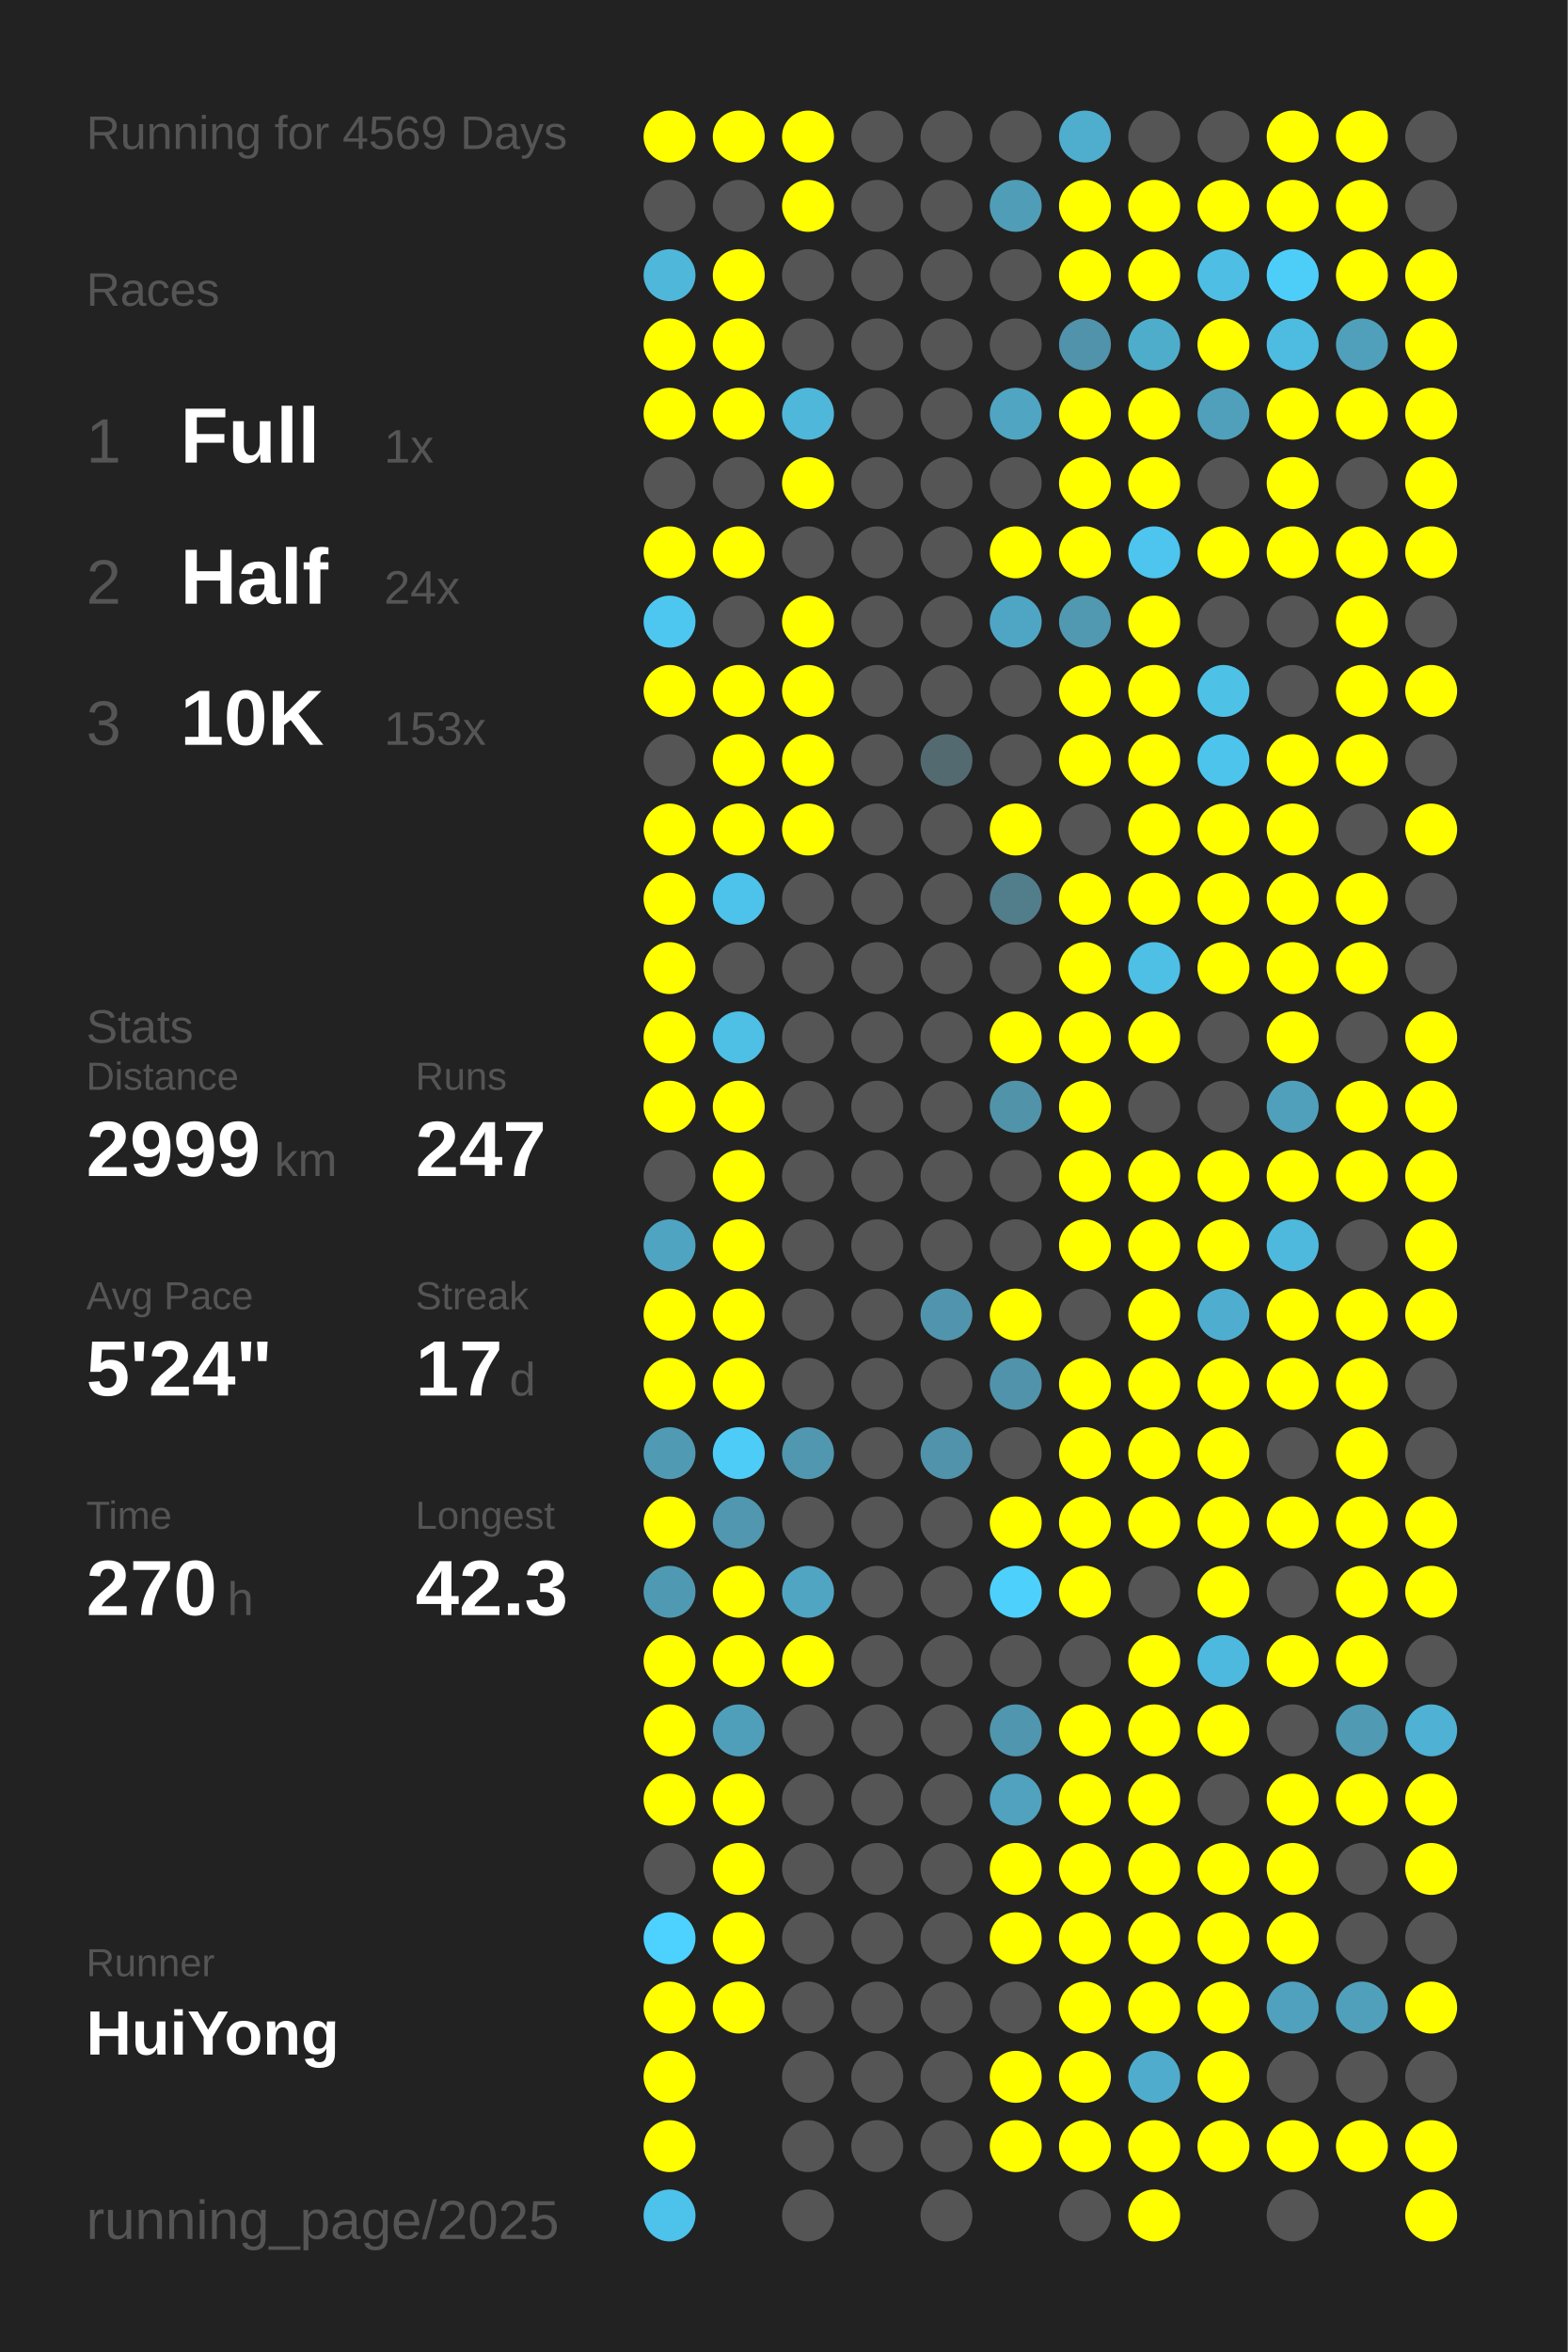
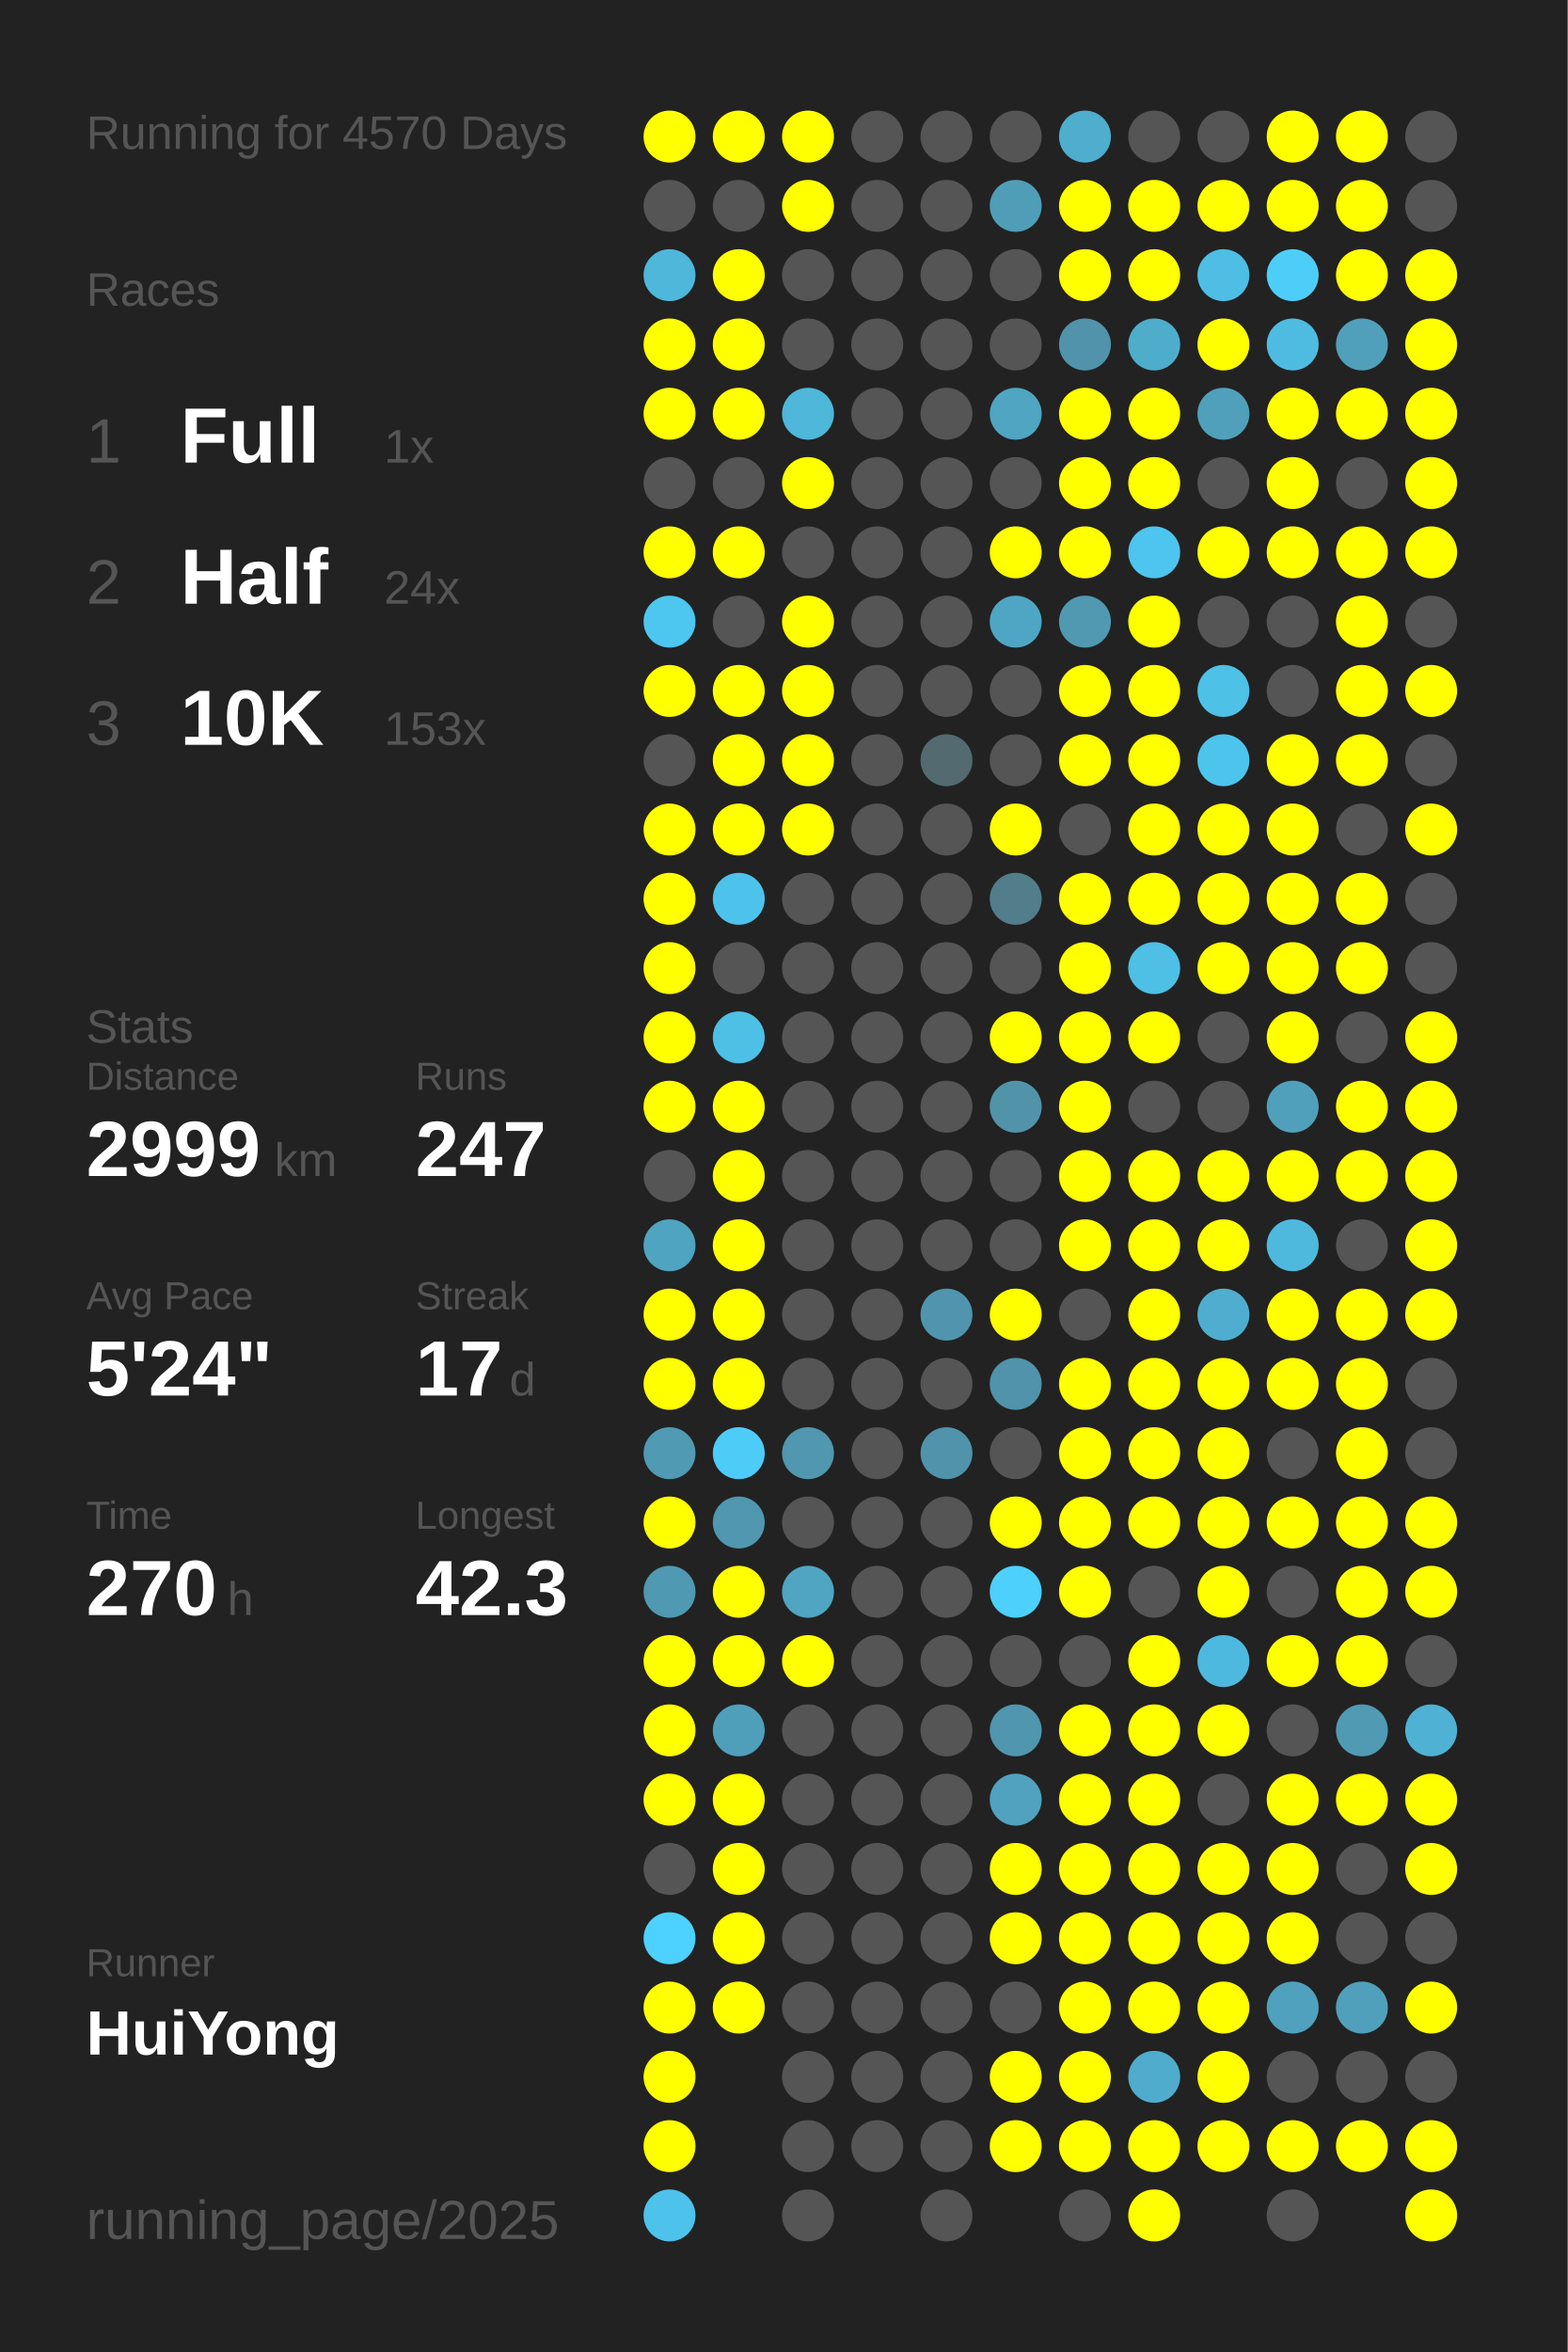
<svg xmlns="http://www.w3.org/2000/svg" baseProfile="full" height="300mm" version="1.1" viewBox="0,0,200,300" width="200mm">
  <defs />
  <rect fill="#222222" height="300" width="200" x="0" y="0" />
-   <text fill="#555555" style="font-size:6px; font-family:Arial;" x="11" y="19">Running for 4569 Days</text>
+   <text fill="#555555" style="font-size:6px; font-family:Arial;" x="11" y="19">Running for 4570 Days</text>
  <text fill="#555555" style="font-size:6px; font-family:Arial;" x="11" y="39">Races</text>
  <text fill="#555555" style="font-size:8px; font-family:Arial;" x="11" y="59">1</text>
  <text fill="#FFFFFF" style="font-size:10px; font-family:Arial; font-weight:bold;" x="23" y="59">Full</text>
  <text fill="#555555" style="font-size:6px; font-family:Arial;" x="49" y="59">1x</text>
  <text fill="#555555" style="font-size:8px; font-family:Arial;" x="11" y="77">2</text>
  <text fill="#FFFFFF" style="font-size:10px; font-family:Arial; font-weight:bold;" x="23" y="77">Half</text>
  <text fill="#555555" style="font-size:6px; font-family:Arial;" x="49" y="77">24x</text>
  <text fill="#555555" style="font-size:8px; font-family:Arial;" x="11" y="95">3</text>
  <text fill="#FFFFFF" style="font-size:10px; font-family:Arial; font-weight:bold;" x="23" y="95">10K</text>
  <text fill="#555555" style="font-size:6px; font-family:Arial;" x="49" y="95">153x</text>
  <text fill="#555555" style="font-size:6px; font-family:Arial;" x="11" y="133">Stats</text>
  <text fill="#555555" style="font-size:5px; font-family:Arial;" x="11" y="139">Distance</text>
  <text fill="#FFFFFF" style="font-size:10px; font-family:Arial; font-weight:bold;" x="11" y="150">2999</text>
  <text fill="#555555" style="font-size:6px; font-family:Arial;" x="35" y="150">km</text>
  <text fill="#555555" style="font-size:5px; font-family:Arial;" x="53" y="139">Runs</text>
  <text fill="#FFFFFF" style="font-size:10px; font-family:Arial; font-weight:bold;" x="53" y="150">247</text>
  <text fill="#555555" style="font-size:5px; font-family:Arial;" x="11" y="167">Avg Pace</text>
  <text fill="#FFFFFF" style="font-size:10px; font-family:Arial; font-weight:bold;" x="11" y="178">5'24"</text>
  <text fill="#555555" style="font-size:5px; font-family:Arial;" x="53" y="167">Streak</text>
  <text fill="#FFFFFF" style="font-size:10px; font-family:Arial; font-weight:bold;" x="53" y="178">17</text>
  <text fill="#555555" style="font-size:6px; font-family:Arial;" x="65" y="178">d</text>
  <text fill="#555555" style="font-size:5px; font-family:Arial;" x="11" y="195">Time</text>
  <text fill="#FFFFFF" style="font-size:10px; font-family:Arial; font-weight:bold;" x="11" y="206">270</text>
  <text fill="#555555" style="font-size:6px; font-family:Arial;" x="29" y="206">h</text>
  <text fill="#555555" style="font-size:5px; font-family:Arial;" x="53" y="195">Longest</text>
  <text fill="#FFFFFF" style="font-size:10px; font-family:Arial; font-weight:bold;" x="53" y="206">42.3</text>
  <text fill="#555555" style="font-size:5px; font-family:Arial;" x="11" y="252.065">Runner</text>
  <text fill="#FFFFFF" style="font-size:8px; font-family:Arial; font-weight:bold;" x="11" y="262.065">HuiYong</text>
  <text fill="#555555" style="font-size:7px; font-family:Arial;" x="11" y="285.581">running_page/2025</text>
  <circle cx="85.417" cy="17.419" fill="#FFFF00" r="3.312" />
  <circle cx="85.417" cy="26.258" fill="#555555" r="3.312" />
  <circle cx="85.417" cy="35.097" fill="#4eb7da" r="3.312" />
  <circle cx="85.417" cy="43.935" fill="#FFFF00" r="3.312" />
  <circle cx="85.417" cy="52.774" fill="#FFFF00" r="3.312" />
  <circle cx="85.417" cy="61.613" fill="#555555" r="3.312" />
  <circle cx="85.417" cy="70.452" fill="#FFFF00" r="3.312" />
  <circle cx="85.417" cy="79.29" fill="#4dc7f0" r="3.312" />
  <circle cx="85.417" cy="88.129" fill="#FFFF00" r="3.312" />
  <circle cx="85.417" cy="96.968" fill="#555555" r="3.312" />
  <circle cx="85.417" cy="105.806" fill="#FFFF00" r="3.312" />
  <circle cx="85.417" cy="114.645" fill="#FFFF00" r="3.312" />
  <circle cx="85.417" cy="123.484" fill="#FFFF00" r="3.312" />
  <circle cx="85.417" cy="132.323" fill="#FFFF00" r="3.312" />
  <circle cx="85.417" cy="141.161" fill="#FFFF00" r="3.312" />
  <circle cx="85.417" cy="150" fill="#555555" r="3.312" />
  <circle cx="85.417" cy="158.839" fill="#4fa4c1" r="3.312" />
  <circle cx="85.417" cy="167.677" fill="#FFFF00" r="3.312" />
  <circle cx="85.417" cy="176.516" fill="#FFFF00" r="3.312" />
  <circle cx="85.417" cy="185.355" fill="#509ab3" r="3.312" />
  <circle cx="85.417" cy="194.194" fill="#FFFF00" r="3.312" />
  <circle cx="85.417" cy="203.032" fill="#5099b2" r="3.312" />
  <circle cx="85.417" cy="211.871" fill="#FFFF00" r="3.312" />
  <circle cx="85.417" cy="220.71" fill="#FFFF00" r="3.312" />
  <circle cx="85.417" cy="229.548" fill="#FFFF00" r="3.312" />
  <circle cx="85.417" cy="238.387" fill="#555555" r="3.312" />
  <circle cx="85.417" cy="247.226" fill="#4dd1fe" r="3.312" />
  <circle cx="85.417" cy="256.065" fill="#FFFF00" r="3.312" />
  <circle cx="85.417" cy="264.903" fill="#FFFF00" r="3.312" />
  <circle cx="85.417" cy="273.742" fill="#FFFF00" r="3.312" />
  <circle cx="85.417" cy="282.581" fill="#4dc2ea" r="3.312" />
  <circle cx="94.25" cy="17.419" fill="#FFFF00" r="3.312" />
  <circle cx="94.25" cy="26.258" fill="#555555" r="3.312" />
  <circle cx="94.25" cy="35.097" fill="#FFFF00" r="3.312" />
  <circle cx="94.25" cy="43.935" fill="#FFFF00" r="3.312" />
  <circle cx="94.25" cy="52.774" fill="#FFFF00" r="3.312" />
  <circle cx="94.25" cy="61.613" fill="#555555" r="3.312" />
  <circle cx="94.25" cy="70.452" fill="#FFFF00" r="3.312" />
  <circle cx="94.25" cy="79.29" fill="#555555" r="3.312" />
  <circle cx="94.25" cy="88.129" fill="#FFFF00" r="3.312" />
  <circle cx="94.25" cy="96.968" fill="#FFFF00" r="3.312" />
  <circle cx="94.25" cy="105.806" fill="#FFFF00" r="3.312" />
  <circle cx="94.25" cy="114.645" fill="#4dc3eb" r="3.312" />
  <circle cx="94.25" cy="123.484" fill="#555555" r="3.312" />
  <circle cx="94.25" cy="132.323" fill="#4ebfe5" r="3.312" />
  <circle cx="94.25" cy="141.161" fill="#FFFF00" r="3.312" />
  <circle cx="94.25" cy="150" fill="#FFFF00" r="3.312" />
  <circle cx="94.25" cy="158.839" fill="#FFFF00" r="3.312" />
  <circle cx="94.25" cy="167.677" fill="#FFFF00" r="3.312" />
  <circle cx="94.25" cy="176.516" fill="#FFFF00" r="3.312" />
  <circle cx="94.25" cy="185.355" fill="#4dccf8" r="3.312" />
  <circle cx="94.25" cy="194.194" fill="#5097af" r="3.312" />
  <circle cx="94.25" cy="203.032" fill="#FFFF00" r="3.312" />
  <circle cx="94.25" cy="211.871" fill="#FFFF00" r="3.312" />
  <circle cx="94.25" cy="220.71" fill="#509fba" r="3.312" />
  <circle cx="94.25" cy="229.548" fill="#FFFF00" r="3.312" />
  <circle cx="94.25" cy="238.387" fill="#FFFF00" r="3.312" />
  <circle cx="94.25" cy="247.226" fill="#FFFF00" r="3.312" />
  <circle cx="94.25" cy="256.065" fill="#FFFF00" r="3.312" />
  <circle cx="103.083" cy="17.419" fill="#FFFF00" r="3.312" />
  <circle cx="103.083" cy="26.258" fill="#FFFF00" r="3.312" />
  <circle cx="103.083" cy="35.097" fill="#555555" r="3.312" />
  <circle cx="103.083" cy="43.935" fill="#555555" r="3.312" />
  <circle cx="103.083" cy="52.774" fill="#4eb7da" r="3.312" />
  <circle cx="103.083" cy="61.613" fill="#FFFF00" r="3.312" />
  <circle cx="103.083" cy="70.452" fill="#555555" r="3.312" />
  <circle cx="103.083" cy="79.29" fill="#FFFF00" r="3.312" />
  <circle cx="103.083" cy="88.129" fill="#FFFF00" r="3.312" />
  <circle cx="103.083" cy="96.968" fill="#FFFF00" r="3.312" />
  <circle cx="103.083" cy="105.806" fill="#FFFF00" r="3.312" />
  <circle cx="103.083" cy="114.645" fill="#555555" r="3.312" />
  <circle cx="103.083" cy="123.484" fill="#555555" r="3.312" />
  <circle cx="103.083" cy="132.323" fill="#555555" r="3.312" />
  <circle cx="103.083" cy="141.161" fill="#555555" r="3.312" />
  <circle cx="103.083" cy="150" fill="#555555" r="3.312" />
  <circle cx="103.083" cy="158.839" fill="#555555" r="3.312" />
  <circle cx="103.083" cy="167.677" fill="#555555" r="3.312" />
  <circle cx="103.083" cy="176.516" fill="#555555" r="3.312" />
  <circle cx="103.083" cy="185.355" fill="#5097af" r="3.312" />
  <circle cx="103.083" cy="194.194" fill="#555555" r="3.312" />
  <circle cx="103.083" cy="203.032" fill="#4fa5c2" r="3.312" />
  <circle cx="103.083" cy="211.871" fill="#FFFF00" r="3.312" />
  <circle cx="103.083" cy="220.71" fill="#555555" r="3.312" />
  <circle cx="103.083" cy="229.548" fill="#555555" r="3.312" />
  <circle cx="103.083" cy="238.387" fill="#555555" r="3.312" />
  <circle cx="103.083" cy="247.226" fill="#555555" r="3.312" />
  <circle cx="103.083" cy="256.065" fill="#555555" r="3.312" />
  <circle cx="103.083" cy="264.903" fill="#555555" r="3.312" />
  <circle cx="103.083" cy="273.742" fill="#555555" r="3.312" />
  <circle cx="103.083" cy="282.581" fill="#555555" r="3.312" />
  <circle cx="111.917" cy="17.419" fill="#555555" r="3.312" />
  <circle cx="111.917" cy="26.258" fill="#555555" r="3.312" />
  <circle cx="111.917" cy="35.097" fill="#555555" r="3.312" />
  <circle cx="111.917" cy="43.935" fill="#555555" r="3.312" />
  <circle cx="111.917" cy="52.774" fill="#555555" r="3.312" />
  <circle cx="111.917" cy="61.613" fill="#555555" r="3.312" />
  <circle cx="111.917" cy="70.452" fill="#555555" r="3.312" />
  <circle cx="111.917" cy="79.29" fill="#555555" r="3.312" />
  <circle cx="111.917" cy="88.129" fill="#555555" r="3.312" />
  <circle cx="111.917" cy="96.968" fill="#555555" r="3.312" />
  <circle cx="111.917" cy="105.806" fill="#555555" r="3.312" />
  <circle cx="111.917" cy="114.645" fill="#555555" r="3.312" />
  <circle cx="111.917" cy="123.484" fill="#555555" r="3.312" />
  <circle cx="111.917" cy="132.323" fill="#555555" r="3.312" />
  <circle cx="111.917" cy="141.161" fill="#555555" r="3.312" />
  <circle cx="111.917" cy="150" fill="#555555" r="3.312" />
  <circle cx="111.917" cy="158.839" fill="#555555" r="3.312" />
  <circle cx="111.917" cy="167.677" fill="#555555" r="3.312" />
  <circle cx="111.917" cy="176.516" fill="#555555" r="3.312" />
  <circle cx="111.917" cy="185.355" fill="#555555" r="3.312" />
  <circle cx="111.917" cy="194.194" fill="#555555" r="3.312" />
  <circle cx="111.917" cy="203.032" fill="#555555" r="3.312" />
  <circle cx="111.917" cy="211.871" fill="#555555" r="3.312" />
  <circle cx="111.917" cy="220.71" fill="#555555" r="3.312" />
  <circle cx="111.917" cy="229.548" fill="#555555" r="3.312" />
  <circle cx="111.917" cy="238.387" fill="#555555" r="3.312" />
  <circle cx="111.917" cy="247.226" fill="#555555" r="3.312" />
  <circle cx="111.917" cy="256.065" fill="#555555" r="3.312" />
  <circle cx="111.917" cy="264.903" fill="#555555" r="3.312" />
  <circle cx="111.917" cy="273.742" fill="#555555" r="3.312" />
  <circle cx="120.75" cy="17.419" fill="#555555" r="3.312" />
  <circle cx="120.75" cy="26.258" fill="#555555" r="3.312" />
  <circle cx="120.75" cy="35.097" fill="#555555" r="3.312" />
  <circle cx="120.75" cy="43.935" fill="#555555" r="3.312" />
  <circle cx="120.75" cy="52.774" fill="#555555" r="3.312" />
  <circle cx="120.75" cy="61.613" fill="#555555" r="3.312" />
  <circle cx="120.75" cy="70.452" fill="#555555" r="3.312" />
  <circle cx="120.75" cy="79.29" fill="#555555" r="3.312" />
  <circle cx="120.75" cy="88.129" fill="#555555" r="3.312" />
  <circle cx="120.75" cy="96.968" fill="#536a71" r="3.312" />
  <circle cx="120.75" cy="105.806" fill="#555555" r="3.312" />
  <circle cx="120.75" cy="114.645" fill="#555555" r="3.312" />
  <circle cx="120.75" cy="123.484" fill="#555555" r="3.312" />
  <circle cx="120.75" cy="132.323" fill="#555555" r="3.312" />
  <circle cx="120.75" cy="141.161" fill="#555555" r="3.312" />
  <circle cx="120.75" cy="150" fill="#555555" r="3.312" />
  <circle cx="120.75" cy="158.839" fill="#555555" r="3.312" />
  <circle cx="120.75" cy="167.677" fill="#5095ad" r="3.312" />
  <circle cx="120.75" cy="176.516" fill="#555555" r="3.312" />
  <circle cx="120.75" cy="185.355" fill="#5093aa" r="3.312" />
  <circle cx="120.75" cy="194.194" fill="#555555" r="3.312" />
  <circle cx="120.75" cy="203.032" fill="#555555" r="3.312" />
  <circle cx="120.75" cy="211.871" fill="#555555" r="3.312" />
  <circle cx="120.75" cy="220.71" fill="#555555" r="3.312" />
  <circle cx="120.75" cy="229.548" fill="#555555" r="3.312" />
  <circle cx="120.75" cy="238.387" fill="#555555" r="3.312" />
  <circle cx="120.75" cy="247.226" fill="#555555" r="3.312" />
  <circle cx="120.75" cy="256.065" fill="#555555" r="3.312" />
  <circle cx="120.75" cy="264.903" fill="#555555" r="3.312" />
  <circle cx="120.75" cy="273.742" fill="#555555" r="3.312" />
  <circle cx="120.75" cy="282.581" fill="#555555" r="3.312" />
  <circle cx="129.583" cy="17.419" fill="#555555" r="3.312" />
  <circle cx="129.583" cy="26.258" fill="#509db7" r="3.312" />
  <circle cx="129.583" cy="35.097" fill="#555555" r="3.312" />
  <circle cx="129.583" cy="43.935" fill="#555555" r="3.312" />
  <circle cx="129.583" cy="52.774" fill="#4fa5c2" r="3.312" />
  <circle cx="129.583" cy="61.613" fill="#555555" r="3.312" />
  <circle cx="129.583" cy="70.452" fill="#FFFF00" r="3.312" />
  <circle cx="129.583" cy="79.29" fill="#4fa6c4" r="3.312" />
  <circle cx="129.583" cy="88.129" fill="#555555" r="3.312" />
  <circle cx="129.583" cy="96.968" fill="#555555" r="3.312" />
  <circle cx="129.583" cy="105.806" fill="#FFFF00" r="3.312" />
  <circle cx="129.583" cy="114.645" fill="#527d8b" r="3.312" />
  <circle cx="129.583" cy="123.484" fill="#555555" r="3.312" />
  <circle cx="129.583" cy="132.323" fill="#FFFF00" r="3.312" />
  <circle cx="129.583" cy="141.161" fill="#5193a9" r="3.312" />
  <circle cx="129.583" cy="150" fill="#555555" r="3.312" />
  <circle cx="129.583" cy="158.839" fill="#555555" r="3.312" />
  <circle cx="129.583" cy="167.677" fill="#FFFF00" r="3.312" />
  <circle cx="129.583" cy="176.516" fill="#5093aa" r="3.312" />
  <circle cx="129.583" cy="185.355" fill="#555555" r="3.312" />
  <circle cx="129.583" cy="194.194" fill="#FFFF00" r="3.312" />
  <circle cx="129.583" cy="203.032" fill="#4dd0fc" r="3.312" />
  <circle cx="129.583" cy="211.871" fill="#555555" r="3.312" />
  <circle cx="129.583" cy="220.71" fill="#5096ae" r="3.312" />
  <circle cx="129.583" cy="229.548" fill="#50a2be" r="3.312" />
  <circle cx="129.583" cy="238.387" fill="#FFFF00" r="3.312" />
  <circle cx="129.583" cy="247.226" fill="#FFFF00" r="3.312" />
  <circle cx="129.583" cy="256.065" fill="#555555" r="3.312" />
  <circle cx="129.583" cy="264.903" fill="#FFFF00" r="3.312" />
  <circle cx="129.583" cy="273.742" fill="#FFFF00" r="3.312" />
  <circle cx="138.417" cy="17.419" fill="#4fadcd" r="3.312" />
  <circle cx="138.417" cy="26.258" fill="#FFFF00" r="3.312" />
  <circle cx="138.417" cy="35.097" fill="#FFFF00" r="3.312" />
  <circle cx="138.417" cy="43.935" fill="#5093aa" r="3.312" />
  <circle cx="138.417" cy="52.774" fill="#FFFF00" r="3.312" />
  <circle cx="138.417" cy="61.613" fill="#FFFF00" r="3.312" />
  <circle cx="138.417" cy="70.452" fill="#FFFF00" r="3.312" />
  <circle cx="138.417" cy="79.29" fill="#5099b1" r="3.312" />
  <circle cx="138.417" cy="88.129" fill="#FFFF00" r="3.312" />
  <circle cx="138.417" cy="96.968" fill="#FFFF00" r="3.312" />
  <circle cx="138.417" cy="105.806" fill="#555555" r="3.312" />
  <circle cx="138.417" cy="114.645" fill="#FFFF00" r="3.312" />
  <circle cx="138.417" cy="123.484" fill="#FFFF00" r="3.312" />
  <circle cx="138.417" cy="132.323" fill="#FFFF00" r="3.312" />
  <circle cx="138.417" cy="141.161" fill="#FFFF00" r="3.312" />
  <circle cx="138.417" cy="150" fill="#FFFF00" r="3.312" />
  <circle cx="138.417" cy="158.839" fill="#FFFF00" r="3.312" />
  <circle cx="138.417" cy="167.677" fill="#555555" r="3.312" />
  <circle cx="138.417" cy="176.516" fill="#FFFF00" r="3.312" />
  <circle cx="138.417" cy="185.355" fill="#FFFF00" r="3.312" />
  <circle cx="138.417" cy="194.194" fill="#FFFF00" r="3.312" />
  <circle cx="138.417" cy="203.032" fill="#FFFF00" r="3.312" />
  <circle cx="138.417" cy="211.871" fill="#555555" r="3.312" />
  <circle cx="138.417" cy="220.71" fill="#FFFF00" r="3.312" />
  <circle cx="138.417" cy="229.548" fill="#FFFF00" r="3.312" />
  <circle cx="138.417" cy="238.387" fill="#FFFF00" r="3.312" />
  <circle cx="138.417" cy="247.226" fill="#FFFF00" r="3.312" />
  <circle cx="138.417" cy="256.065" fill="#FFFF00" r="3.312" />
  <circle cx="138.417" cy="264.903" fill="#FFFF00" r="3.312" />
  <circle cx="138.417" cy="273.742" fill="#FFFF00" r="3.312" />
  <circle cx="138.417" cy="282.581" fill="#555555" r="3.312" />
  <circle cx="147.25" cy="17.419" fill="#555555" r="3.312" />
  <circle cx="147.25" cy="26.258" fill="#FFFF00" r="3.312" />
  <circle cx="147.25" cy="35.097" fill="#FFFF00" r="3.312" />
  <circle cx="147.25" cy="43.935" fill="#4fadcc" r="3.312" />
  <circle cx="147.25" cy="52.774" fill="#FFFF00" r="3.312" />
  <circle cx="147.25" cy="61.613" fill="#FFFF00" r="3.312" />
  <circle cx="147.25" cy="70.452" fill="#4dc5ee" r="3.312" />
  <circle cx="147.25" cy="79.29" fill="#FFFF00" r="3.312" />
  <circle cx="147.25" cy="88.129" fill="#FFFF00" r="3.312" />
  <circle cx="147.25" cy="96.968" fill="#FFFF00" r="3.312" />
  <circle cx="147.25" cy="105.806" fill="#FFFF00" r="3.312" />
  <circle cx="147.25" cy="114.645" fill="#FFFF00" r="3.312" />
  <circle cx="147.25" cy="123.484" fill="#4ebfe5" r="3.312" />
  <circle cx="147.25" cy="132.323" fill="#FFFF00" r="3.312" />
  <circle cx="147.25" cy="141.161" fill="#555555" r="3.312" />
  <circle cx="147.25" cy="150" fill="#FFFF00" r="3.312" />
  <circle cx="147.25" cy="158.839" fill="#FFFF00" r="3.312" />
  <circle cx="147.25" cy="167.677" fill="#FFFF00" r="3.312" />
  <circle cx="147.25" cy="176.516" fill="#FFFF00" r="3.312" />
  <circle cx="147.25" cy="185.355" fill="#FFFF00" r="3.312" />
  <circle cx="147.25" cy="194.194" fill="#FFFF00" r="3.312" />
  <circle cx="147.25" cy="203.032" fill="#555555" r="3.312" />
  <circle cx="147.25" cy="211.871" fill="#FFFF00" r="3.312" />
  <circle cx="147.25" cy="220.71" fill="#FFFF00" r="3.312" />
  <circle cx="147.25" cy="229.548" fill="#FFFF00" r="3.312" />
  <circle cx="147.25" cy="238.387" fill="#FFFF00" r="3.312" />
  <circle cx="147.25" cy="247.226" fill="#FFFF00" r="3.312" />
  <circle cx="147.25" cy="256.065" fill="#FFFF00" r="3.312" />
  <circle cx="147.25" cy="264.903" fill="#4faccc" r="3.312" />
  <circle cx="147.25" cy="273.742" fill="#FFFF00" r="3.312" />
  <circle cx="147.25" cy="282.581" fill="#FFFF00" r="3.312" />
  <circle cx="156.083" cy="17.419" fill="#555555" r="3.312" />
  <circle cx="156.083" cy="26.258" fill="#FFFF00" r="3.312" />
  <circle cx="156.083" cy="35.097" fill="#4ebee4" r="3.312" />
  <circle cx="156.083" cy="43.935" fill="#FFFF00" r="3.312" />
  <circle cx="156.083" cy="52.774" fill="#50a0bb" r="3.312" />
  <circle cx="156.083" cy="61.613" fill="#555555" r="3.312" />
  <circle cx="156.083" cy="70.452" fill="#FFFF00" r="3.312" />
  <circle cx="156.083" cy="79.29" fill="#555555" r="3.312" />
  <circle cx="156.083" cy="88.129" fill="#4ec1e7" r="3.312" />
  <circle cx="156.083" cy="96.968" fill="#4dc4ec" r="3.312" />
  <circle cx="156.083" cy="105.806" fill="#FFFF00" r="3.312" />
  <circle cx="156.083" cy="114.645" fill="#FFFF00" r="3.312" />
  <circle cx="156.083" cy="123.484" fill="#FFFF00" r="3.312" />
  <circle cx="156.083" cy="132.323" fill="#555555" r="3.312" />
  <circle cx="156.083" cy="141.161" fill="#555555" r="3.312" />
  <circle cx="156.083" cy="150" fill="#FFFF00" r="3.312" />
  <circle cx="156.083" cy="158.839" fill="#FFFF00" r="3.312" />
  <circle cx="156.083" cy="167.677" fill="#4faecf" r="3.312" />
  <circle cx="156.083" cy="176.516" fill="#FFFF00" r="3.312" />
  <circle cx="156.083" cy="185.355" fill="#FFFF00" r="3.312" />
  <circle cx="156.083" cy="194.194" fill="#FFFF00" r="3.312" />
  <circle cx="156.083" cy="203.032" fill="#FFFF00" r="3.312" />
  <circle cx="156.083" cy="211.871" fill="#4eb9de" r="3.312" />
  <circle cx="156.083" cy="220.71" fill="#FFFF00" r="3.312" />
  <circle cx="156.083" cy="229.548" fill="#555555" r="3.312" />
  <circle cx="156.083" cy="238.387" fill="#FFFF00" r="3.312" />
  <circle cx="156.083" cy="247.226" fill="#FFFF00" r="3.312" />
  <circle cx="156.083" cy="256.065" fill="#FFFF00" r="3.312" />
  <circle cx="156.083" cy="264.903" fill="#FFFF00" r="3.312" />
  <circle cx="156.083" cy="273.742" fill="#FFFF00" r="3.312" />
  <circle cx="164.917" cy="17.419" fill="#FFFF00" r="3.312" />
  <circle cx="164.917" cy="26.258" fill="#FFFF00" r="3.312" />
  <circle cx="164.917" cy="35.097" fill="#4dcef9" r="3.312" />
  <circle cx="164.917" cy="43.935" fill="#4ebce1" r="3.312" />
  <circle cx="164.917" cy="52.774" fill="#FFFF00" r="3.312" />
  <circle cx="164.917" cy="61.613" fill="#FFFF00" r="3.312" />
  <circle cx="164.917" cy="70.452" fill="#FFFF00" r="3.312" />
  <circle cx="164.917" cy="79.29" fill="#555555" r="3.312" />
  <circle cx="164.917" cy="88.129" fill="#555555" r="3.312" />
  <circle cx="164.917" cy="96.968" fill="#FFFF00" r="3.312" />
  <circle cx="164.917" cy="105.806" fill="#FFFF00" r="3.312" />
  <circle cx="164.917" cy="114.645" fill="#FFFF00" r="3.312" />
  <circle cx="164.917" cy="123.484" fill="#FFFF00" r="3.312" />
  <circle cx="164.917" cy="132.323" fill="#FFFF00" r="3.312" />
  <circle cx="164.917" cy="141.161" fill="#50a0bb" r="3.312" />
  <circle cx="164.917" cy="150" fill="#FFFF00" r="3.312" />
  <circle cx="164.917" cy="158.839" fill="#4eb9dd" r="3.312" />
  <circle cx="164.917" cy="167.677" fill="#FFFF00" r="3.312" />
  <circle cx="164.917" cy="176.516" fill="#FFFF00" r="3.312" />
  <circle cx="164.917" cy="185.355" fill="#555555" r="3.312" />
  <circle cx="164.917" cy="194.194" fill="#FFFF00" r="3.312" />
  <circle cx="164.917" cy="203.032" fill="#555555" r="3.312" />
  <circle cx="164.917" cy="211.871" fill="#FFFF00" r="3.312" />
  <circle cx="164.917" cy="220.71" fill="#555555" r="3.312" />
  <circle cx="164.917" cy="229.548" fill="#FFFF00" r="3.312" />
  <circle cx="164.917" cy="238.387" fill="#FFFF00" r="3.312" />
  <circle cx="164.917" cy="247.226" fill="#FFFF00" r="3.312" />
  <circle cx="164.917" cy="256.065" fill="#50a1bd" r="3.312" />
  <circle cx="164.917" cy="264.903" fill="#555555" r="3.312" />
  <circle cx="164.917" cy="273.742" fill="#FFFF00" r="3.312" />
  <circle cx="164.917" cy="282.581" fill="#555555" r="3.312" />
  <circle cx="173.75" cy="17.419" fill="#FFFF00" r="3.312" />
  <circle cx="173.75" cy="26.258" fill="#FFFF00" r="3.312" />
  <circle cx="173.75" cy="35.097" fill="#FFFF00" r="3.312" />
  <circle cx="173.75" cy="43.935" fill="#50a0bb" r="3.312" />
  <circle cx="173.75" cy="52.774" fill="#FFFF00" r="3.312" />
  <circle cx="173.75" cy="61.613" fill="#555555" r="3.312" />
  <circle cx="173.75" cy="70.452" fill="#FFFF00" r="3.312" />
  <circle cx="173.75" cy="79.29" fill="#FFFF00" r="3.312" />
  <circle cx="173.75" cy="88.129" fill="#FFFF00" r="3.312" />
  <circle cx="173.75" cy="96.968" fill="#FFFF00" r="3.312" />
  <circle cx="173.75" cy="105.806" fill="#555555" r="3.312" />
  <circle cx="173.75" cy="114.645" fill="#FFFF00" r="3.312" />
  <circle cx="173.75" cy="123.484" fill="#FFFF00" r="3.312" />
  <circle cx="173.75" cy="132.323" fill="#555555" r="3.312" />
  <circle cx="173.75" cy="141.161" fill="#FFFF00" r="3.312" />
  <circle cx="173.75" cy="150" fill="#FFFF00" r="3.312" />
  <circle cx="173.75" cy="158.839" fill="#555555" r="3.312" />
  <circle cx="173.75" cy="167.677" fill="#FFFF00" r="3.312" />
  <circle cx="173.75" cy="176.516" fill="#FFFF00" r="3.312" />
  <circle cx="173.75" cy="185.355" fill="#FFFF00" r="3.312" />
  <circle cx="173.75" cy="194.194" fill="#FFFF00" r="3.312" />
  <circle cx="173.75" cy="203.032" fill="#FFFF00" r="3.312" />
  <circle cx="173.75" cy="211.871" fill="#FFFF00" r="3.312" />
  <circle cx="173.75" cy="220.71" fill="#509ab3" r="3.312" />
  <circle cx="173.75" cy="229.548" fill="#FFFF00" r="3.312" />
  <circle cx="173.75" cy="238.387" fill="#555555" r="3.312" />
  <circle cx="173.75" cy="247.226" fill="#555555" r="3.312" />
  <circle cx="173.75" cy="256.065" fill="#50a0bb" r="3.312" />
  <circle cx="173.75" cy="264.903" fill="#555555" r="3.312" />
  <circle cx="173.75" cy="273.742" fill="#FFFF00" r="3.312" />
  <circle cx="182.583" cy="17.419" fill="#555555" r="3.312" />
  <circle cx="182.583" cy="26.258" fill="#555555" r="3.312" />
  <circle cx="182.583" cy="35.097" fill="#FFFF00" r="3.312" />
  <circle cx="182.583" cy="43.935" fill="#FFFF00" r="3.312" />
  <circle cx="182.583" cy="52.774" fill="#FFFF00" r="3.312" />
  <circle cx="182.583" cy="61.613" fill="#FFFF00" r="3.312" />
  <circle cx="182.583" cy="70.452" fill="#FFFF00" r="3.312" />
  <circle cx="182.583" cy="79.29" fill="#555555" r="3.312" />
  <circle cx="182.583" cy="88.129" fill="#FFFF00" r="3.312" />
  <circle cx="182.583" cy="96.968" fill="#555555" r="3.312" />
  <circle cx="182.583" cy="105.806" fill="#FFFF00" r="3.312" />
  <circle cx="182.583" cy="114.645" fill="#555555" r="3.312" />
  <circle cx="182.583" cy="123.484" fill="#555555" r="3.312" />
  <circle cx="182.583" cy="132.323" fill="#FFFF00" r="3.312" />
  <circle cx="182.583" cy="141.161" fill="#FFFF00" r="3.312" />
  <circle cx="182.583" cy="150" fill="#FFFF00" r="3.312" />
  <circle cx="182.583" cy="158.839" fill="#FFFF00" r="3.312" />
  <circle cx="182.583" cy="167.677" fill="#FFFF00" r="3.312" />
  <circle cx="182.583" cy="176.516" fill="#555555" r="3.312" />
  <circle cx="182.583" cy="185.355" fill="#555555" r="3.312" />
  <circle cx="182.583" cy="194.194" fill="#FFFF00" r="3.312" />
  <circle cx="182.583" cy="203.032" fill="#FFFF00" r="3.312" />
  <circle cx="182.583" cy="211.871" fill="#555555" r="3.312" />
  <circle cx="182.583" cy="220.71" fill="#4fb1d3" r="3.312" />
  <circle cx="182.583" cy="229.548" fill="#FFFF00" r="3.312" />
  <circle cx="182.583" cy="238.387" fill="#FFFF00" r="3.312" />
  <circle cx="182.583" cy="247.226" fill="#555555" r="3.312" />
  <circle cx="182.583" cy="256.065" fill="#FFFF00" r="3.312" />
  <circle cx="182.583" cy="264.903" fill="#555555" r="3.312" />
  <circle cx="182.583" cy="273.742" fill="#FFFF00" r="3.312" />
  <circle cx="182.583" cy="282.581" fill="#FFFF00" r="3.312" />
</svg>
